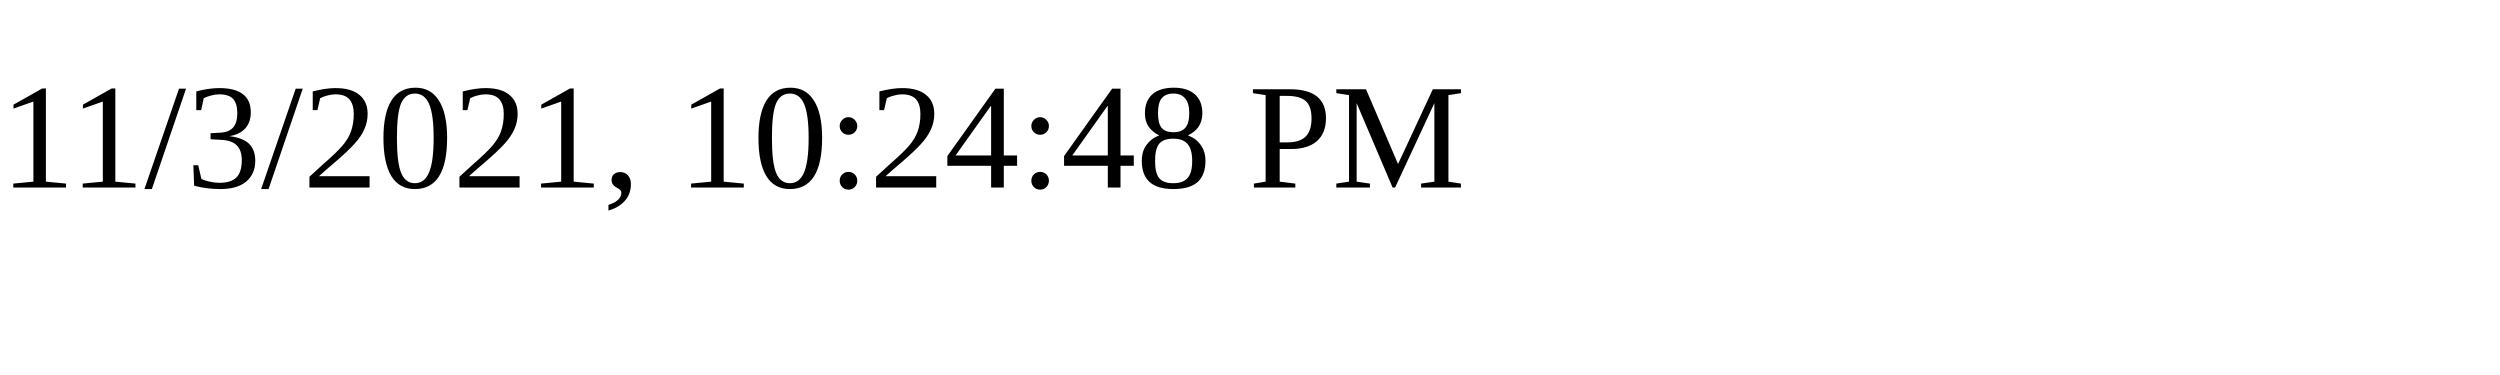
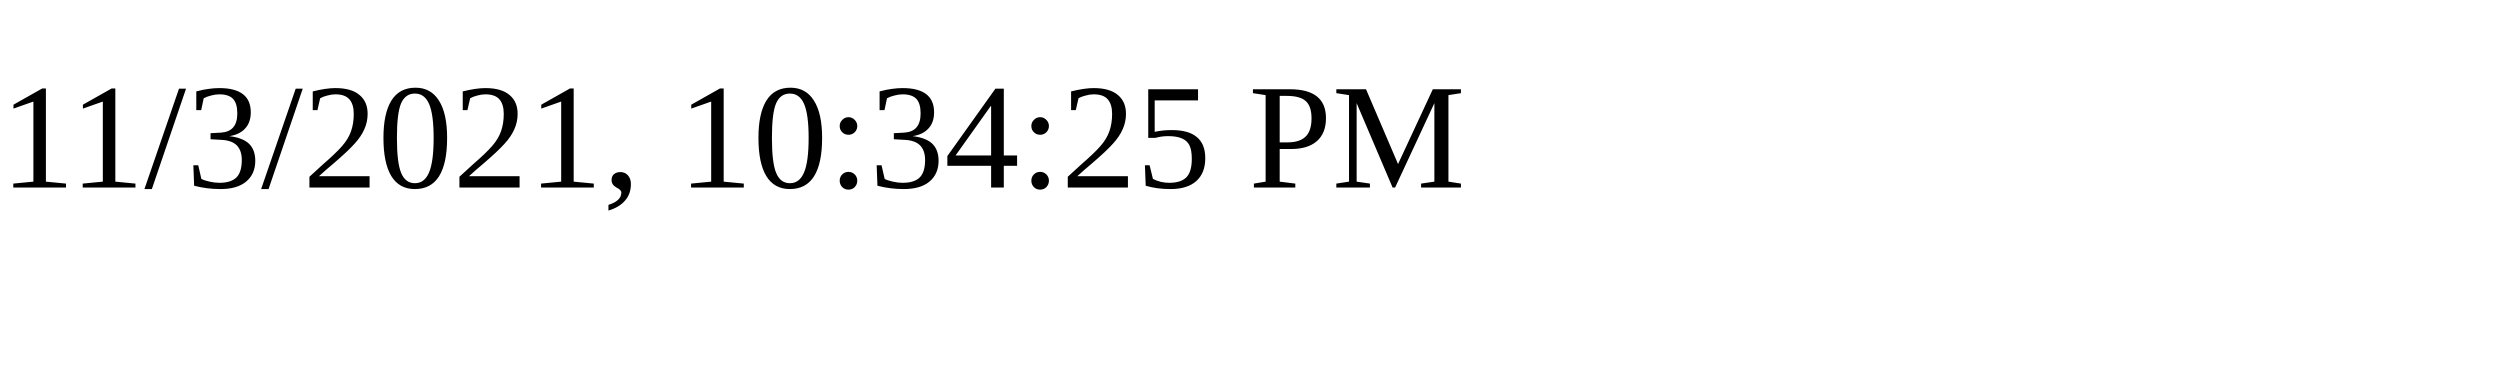
<svg xmlns="http://www.w3.org/2000/svg" height="30" width="200">
-   <text x="0" y="15">11/3/2021, 10:24:48 PM</text>
+   <text x="0" y="15">11/3/2021, 10:34:25 PM</text>
</svg>
